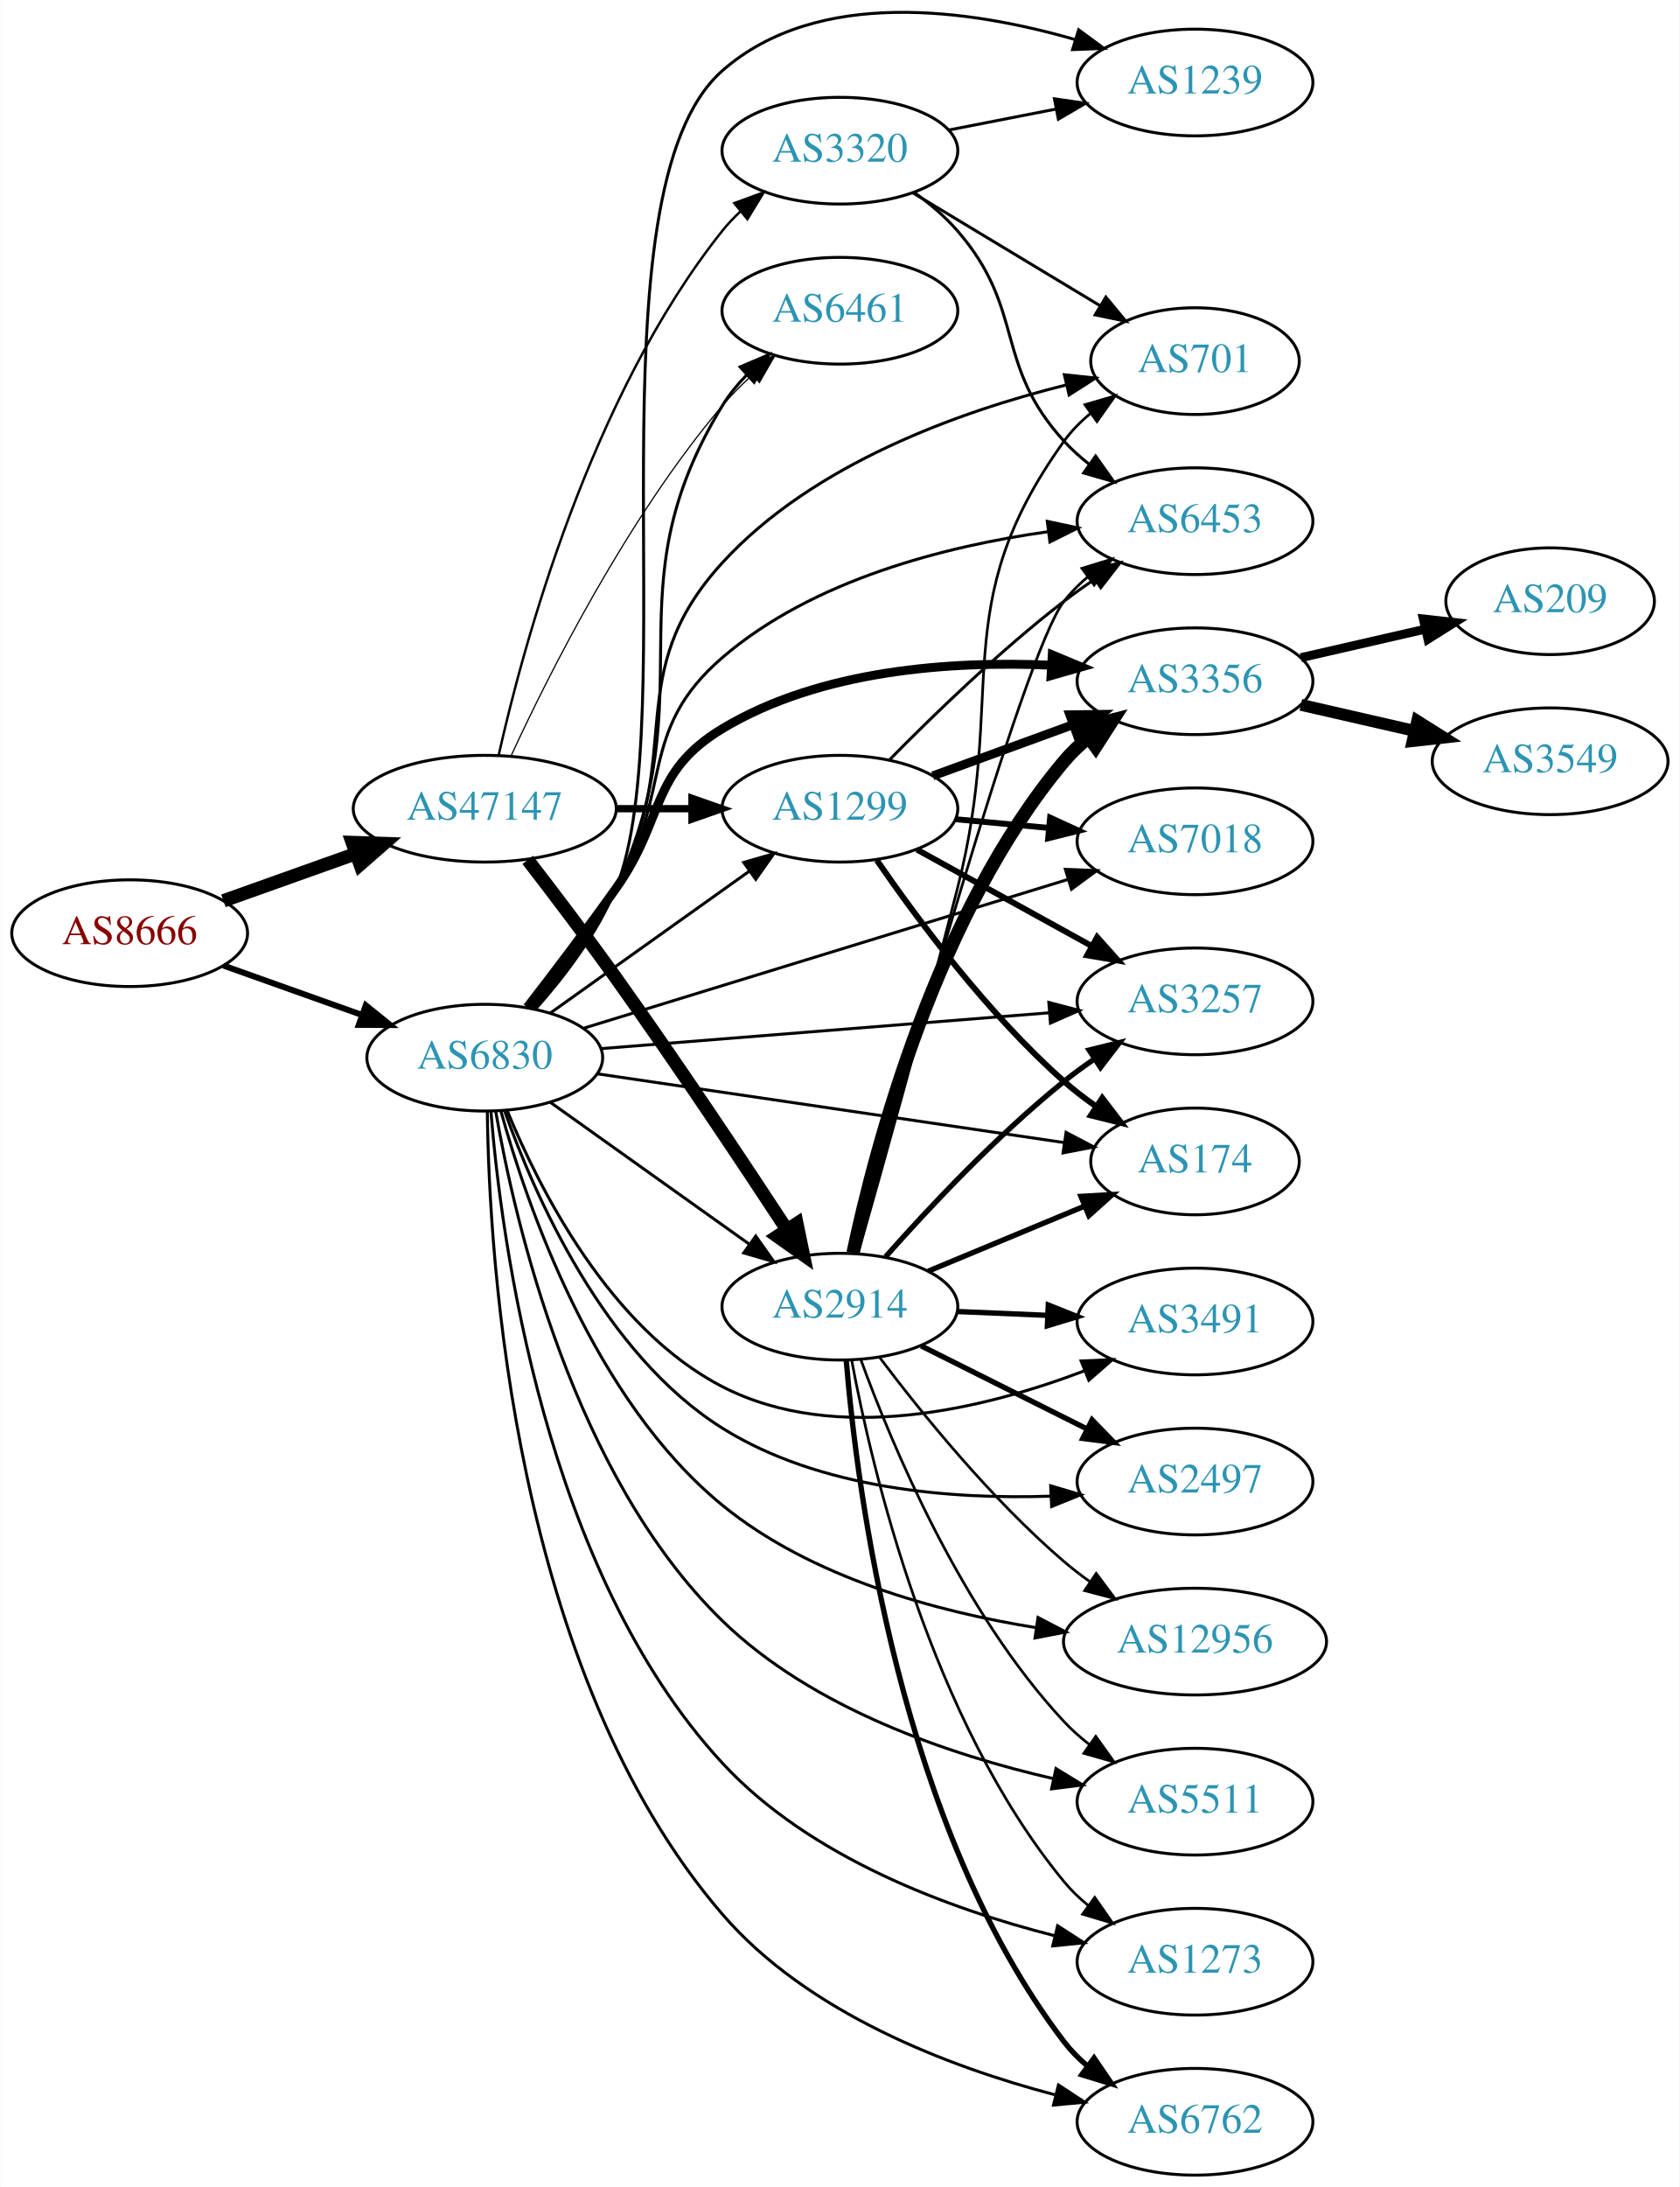
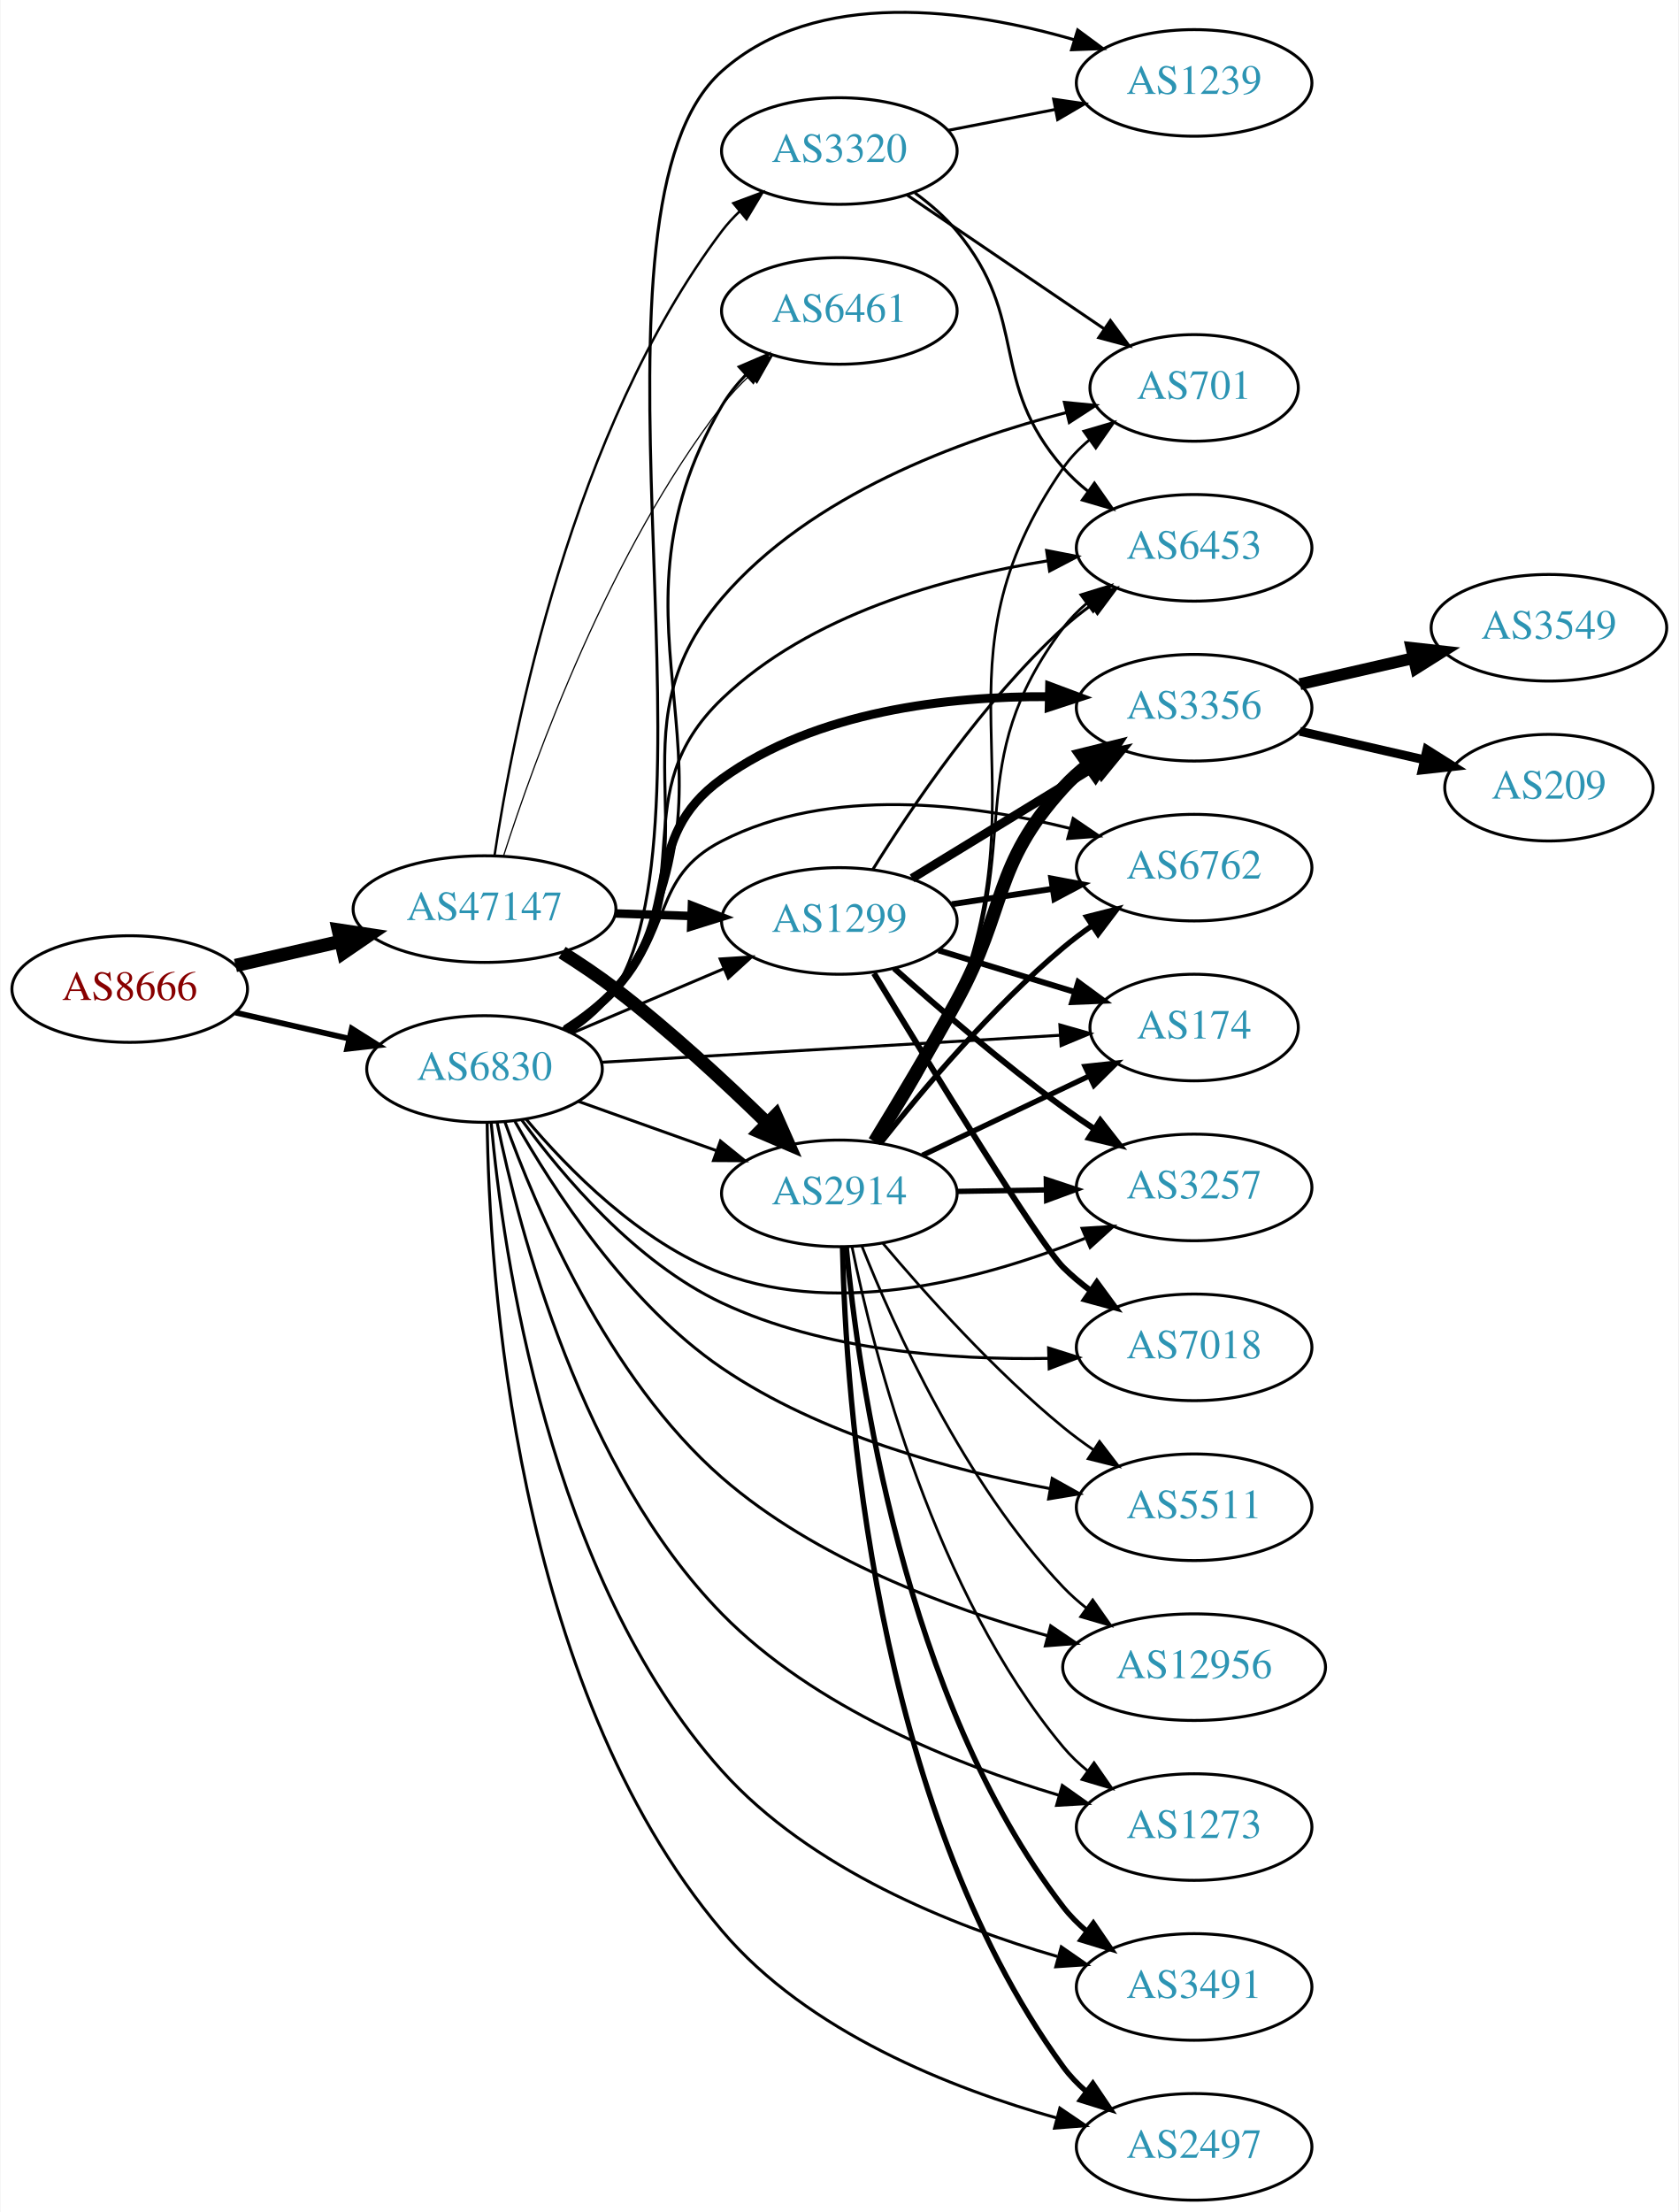
- <svg xmlns="http://www.w3.org/2000/svg" xmlns:xlink="http://www.w3.org/1999/xlink" width="567pt" height="738pt" viewBox="0.00 0.00 566.66 737.84">
-   <g id="graph0" class="graph" transform="scale(1 1) rotate(0) translate(4 733.836)">
-     <polygon fill="white" stroke="none" points="-4,4 -4,-733.836 562.663,-733.836 562.663,4 -4,4" />
+ <svg xmlns="http://www.w3.org/2000/svg" xmlns:xlink="http://www.w3.org/1999/xlink" width="567pt" height="747pt" viewBox="0.00 0.00 566.66 747.00">
+   <g id="graph0" class="graph" transform="scale(1 1) rotate(0) translate(4 743.004)">
+     <polygon fill="white" stroke="none" points="-4,4 -4,-743.004 562.663,-743.004 562.663,4 -4,4" />
    <g id="node1" class="node">
      <g id="a_node1">
        <a xlink:href="/asn/8666" xlink:title="AS8666 ~ FiberLink GmbH [AT]">
-           <ellipse fill="#ffffff" stroke="black" cx="39.647" cy="-419" rx="39.794" ry="18" />
-           <text text-anchor="middle" x="39.647" y="-415.3" font-family="Times,serif" font-size="14.00" fill="#880000">AS8666</text>
+           <ellipse fill="#ffffff" stroke="black" cx="39.647" cy="-409" rx="39.794" ry="18" />
+           <text text-anchor="middle" x="39.647" y="-405.3" font-family="Times,serif" font-size="14.00" fill="#880000">AS8666</text>
        </a>
      </g>
    </g>
    <g id="node2" class="node">
      <g id="a_node2">
        <a xlink:href="/asn/47147" xlink:title="AS47147 ~ ANEXIA Internetdienstleistungs GmbH [AT]">
-           <ellipse fill="#ffffff" stroke="black" cx="159.489" cy="-461" rx="44.393" ry="18" />
-           <text text-anchor="middle" x="159.489" y="-457.3" font-family="Times,serif" font-size="14.00" fill="#2c94b3">AS47147</text>
+           <ellipse fill="#ffffff" stroke="black" cx="159.489" cy="-436" rx="44.393" ry="18" />
+           <text text-anchor="middle" x="159.489" y="-432.3" font-family="Times,serif" font-size="14.00" fill="#2c94b3">AS47147</text>
        </a>
      </g>
    </g>
    <g id="edge1" class="edge">
-       <path fill="none" stroke="black" stroke-width="4.5" d="M71.301,-429.925C84.95,-434.79 101.253,-440.601 116.047,-445.873" />
-       <polygon fill="black" stroke="black" stroke-width="4.5" points="114.768,-449.597 125.509,-449.246 117.411,-442.179 114.768,-449.597" />
+       <path fill="none" stroke="black" stroke-width="4.5" d="M75.366,-416.955C86.504,-419.507 99.039,-422.379 110.932,-425.104" />
+       <polygon fill="black" stroke="black" stroke-width="4.5" points="110.1,-428.953 120.727,-427.348 111.859,-421.276 110.1,-428.953" />
    </g>
    <g id="node3" class="node">
      <g id="a_node3">
        <a xlink:href="/asn/6830" xlink:title="AS6830 ~ LGI-UPC [AT]">
-           <ellipse fill="#ffffff" stroke="black" cx="159.489" cy="-377" rx="39.794" ry="18" />
-           <text text-anchor="middle" x="159.489" y="-373.3" font-family="Times,serif" font-size="14.00" fill="#2c94b3">AS6830</text>
+           <ellipse fill="#ffffff" stroke="black" cx="159.489" cy="-382" rx="39.794" ry="18" />
+           <text text-anchor="middle" x="159.489" y="-378.3" font-family="Times,serif" font-size="14.00" fill="#2c94b3">AS6830</text>
        </a>
      </g>
    </g>
    <g id="edge2" class="edge">
-       <path fill="none" stroke="black" stroke-width="2.025" d="M71.301,-408.075C85.51,-403.01 102.593,-396.922 117.859,-391.481" />
-       <polygon fill="black" stroke="black" stroke-width="2.025" points="119.334,-394.671 127.579,-388.017 116.984,-388.077 119.334,-394.671" />
+       <path fill="none" stroke="black" stroke-width="1.929" d="M75.366,-401.045C87.366,-398.296 100.987,-395.175 113.679,-392.267" />
+       <polygon fill="black" stroke="black" stroke-width="1.929" points="114.645,-395.636 123.611,-389.991 113.082,-388.813 114.645,-395.636" />
    </g>
    <g id="node4" class="node">
      <g id="a_node4">
-         <a xlink:href="/asn/1299" xlink:title="AS1299 ~ Telia Carrier [EU]">
-           <ellipse fill="#ffffff" stroke="black" cx="279.332" cy="-461" rx="39.794" ry="18" />
-           <text text-anchor="middle" x="279.332" y="-457.3" font-family="Times,serif" font-size="14.00" fill="#2c94b3">AS1299</text>
+         <a xlink:href="/asn/2914" xlink:title="AS2914 ~ NTT America, Inc. [US]">
+           <ellipse fill="#ffffff" stroke="black" cx="279.332" cy="-340" rx="39.794" ry="18" />
+           <text text-anchor="middle" x="279.332" y="-336.3" font-family="Times,serif" font-size="14.00" fill="#2c94b3">AS2914</text>
        </a>
      </g>
    </g>
    <g id="edge3" class="edge">
-       <path fill="none" stroke="black" stroke-width="2.455" d="M203.7,-461C212.013,-461 220.775,-461 229.258,-461" />
-       <polygon fill="black" stroke="black" stroke-width="2.455" points="229.416,-464.5 239.416,-461 229.416,-457.5 229.416,-464.5" />
+       <path fill="none" stroke="black" stroke-width="4.5" d="M185.695,-421.352C191.736,-417.542 198.063,-413.295 203.685,-409 221.789,-395.169 240.616,-377.742 254.834,-363.861" />
+       <polygon fill="black" stroke="black" stroke-width="4.5" points="257.877,-366.39 262.224,-356.561 252.343,-360.787 257.877,-366.39" />
    </g>
    <g id="node5" class="node">
      <g id="a_node5">
-         <a xlink:href="/asn/2914" xlink:title="AS2914 ~ NTT America, Inc. [US]">
-           <ellipse fill="#ffffff" stroke="black" cx="279.332" cy="-293" rx="39.794" ry="18" />
-           <text text-anchor="middle" x="279.332" y="-289.3" font-family="Times,serif" font-size="14.00" fill="#2c94b3">AS2914</text>
+         <a xlink:href="/asn/1299" xlink:title="AS1299 ~ Telia Carrier [EU]">
+           <ellipse fill="#ffffff" stroke="black" cx="279.332" cy="-432" rx="39.794" ry="18" />
+           <text text-anchor="middle" x="279.332" y="-428.3" font-family="Times,serif" font-size="14.00" fill="#2c94b3">AS1299</text>
        </a>
      </g>
    </g>
    <g id="edge4" class="edge">
-       <path fill="none" stroke="black" stroke-width="4.5" d="M173.981,-443.727C182.633,-432.521 194.014,-417.539 203.685,-404 224.181,-375.306 246.625,-341.599 261.495,-318.922" />
-       <polygon fill="black" stroke="black" stroke-width="4.5" points="264.817,-321.036 266.994,-310.511 258.226,-316.726 264.817,-321.036" />
+       <path fill="none" stroke="black" stroke-width="2.864" d="M203.7,-434.533C212.013,-434.251 220.775,-433.954 229.258,-433.666" />
+       <polygon fill="black" stroke="black" stroke-width="2.864" points="229.541,-437.158 239.416,-433.321 229.303,-430.162 229.541,-437.158" />
    </g>
    <g id="node6" class="node">
      <g id="a_node6">
-         <a xlink:href="/asn/3320" xlink:title="AS3320 ~ DTAG [DE]">
-           <ellipse fill="#ffffff" stroke="black" cx="279.332" cy="-683" rx="39.794" ry="18" />
-           <text text-anchor="middle" x="279.332" y="-679.3" font-family="Times,serif" font-size="14.00" fill="#2c94b3">AS3320</text>
+         <a xlink:href="/asn/6461" xlink:title="AS6461 ~ Zayo Bandwidth [US]">
+           <ellipse fill="#ffffff" stroke="black" cx="279.332" cy="-638" rx="39.794" ry="18" />
+           <text text-anchor="middle" x="279.332" y="-634.3" font-family="Times,serif" font-size="14.00" fill="#2c94b3">AS6461</text>
        </a>
      </g>
    </g>
    <g id="edge5" class="edge">
-       <path fill="none" stroke="black" stroke-width="0.818" d="M164.204,-479.169C172.442,-515.883 195.136,-600.158 239.685,-656 241.504,-658.279 243.564,-660.447 245.765,-662.49" />
-       <polygon fill="black" stroke="black" stroke-width="0.818" points="243.681,-665.308 253.635,-668.938 248.117,-659.893 243.681,-665.308" />
+       <path fill="none" stroke="black" stroke-width="0.409" d="M165.944,-454.051C176.431,-486.742 201.775,-556.908 239.685,-606 242.455,-609.587 245.696,-613.038 249.101,-616.26" />
+       <polygon fill="black" stroke="black" stroke-width="0.409" points="246.871,-618.959 256.701,-622.911 251.481,-613.692 246.871,-618.959" />
    </g>
    <g id="node7" class="node">
      <g id="a_node7">
-         <a xlink:href="/asn/6461" xlink:title="AS6461 ~ Zayo Bandwidth [US]">
-           <ellipse fill="#ffffff" stroke="black" cx="279.332" cy="-629" rx="39.794" ry="18" />
-           <text text-anchor="middle" x="279.332" y="-625.3" font-family="Times,serif" font-size="14.00" fill="#2c94b3">AS6461</text>
+         <a xlink:href="/asn/3320" xlink:title="AS3320 ~ DTAG [DE]">
+           <ellipse fill="#ffffff" stroke="black" cx="279.332" cy="-692" rx="39.794" ry="18" />
+           <text text-anchor="middle" x="279.332" y="-688.3" font-family="Times,serif" font-size="14.00" fill="#2c94b3">AS3320</text>
        </a>
      </g>
    </g>
    <g id="edge6" class="edge">
-       <path fill="none" stroke="black" stroke-width="0.409" d="M168.454,-479.014C181.065,-506.334 207.526,-559.071 239.685,-597 242.681,-600.534 246.101,-603.981 249.638,-607.224" />
-       <polygon fill="black" stroke="black" stroke-width="0.409" points="247.591,-610.08 257.452,-613.954 252.159,-604.776 247.591,-610.08" />
-     </g>
-     <g id="edge42" class="edge">
-       <path fill="none" stroke="black" d="M181.557,-392.018C200.293,-405.373 227.884,-425.04 248.816,-439.961" />
-       <polygon fill="black" stroke="black" points="246.874,-442.875 257.049,-445.829 250.937,-437.175 246.874,-442.875" />
-     </g>
-     <g id="edge36" class="edge">
-       <path fill="none" stroke="black" d="M181.557,-361.982C200.293,-348.627 227.884,-328.96 248.816,-314.039" />
-       <polygon fill="black" stroke="black" points="250.937,-316.825 257.049,-308.171 246.874,-311.125 250.937,-316.825" />
-     </g>
-     <g id="edge35" class="edge">
-       <path fill="none" stroke="black" d="M176.235,-393.693C185.539,-404.433 196.809,-419.122 203.685,-434 234.81,-501.346 201.015,-533.685 239.685,-597 241.933,-600.68 244.756,-604.133 247.848,-607.31" />
-       <polygon fill="black" stroke="black" points="245.658,-610.049 255.408,-614.196 250.372,-604.875 245.658,-610.049" />
+       <path fill="none" stroke="black" stroke-width="0.818" d="M162.873,-454.133C169.061,-495.349 188.844,-597.7 239.685,-665 241.443,-667.327 243.459,-669.528 245.629,-671.595" />
+       <polygon fill="black" stroke="black" stroke-width="0.818" points="243.514,-674.388 253.442,-678.087 247.988,-669.004 243.514,-674.388" />
+     </g>
+     <g id="edge44" class="edge">
+       <path fill="none" stroke="black" d="M191.143,-371.075C205.352,-366.01 222.436,-359.922 237.701,-354.481" />
+       <polygon fill="black" stroke="black" points="239.177,-357.671 247.422,-351.017 236.827,-351.077 239.177,-357.671" />
+     </g>
+     <g id="edge34" class="edge">
+       <path fill="none" stroke="black" d="M189.015,-394.104C204.39,-400.627 223.566,-408.763 240.204,-415.823" />
+       <polygon fill="black" stroke="black" points="239.087,-419.151 249.659,-419.835 241.821,-412.707 239.087,-419.151" />
+     </g>
+     <g id="edge38" class="edge">
+       <path fill="none" stroke="black" d="M188.479,-394.73C194.287,-398.557 199.81,-403.293 203.685,-409 253.68,-482.637 194.692,-529.204 239.685,-606 241.865,-609.72 244.647,-613.198 247.716,-616.389" />
+       <polygon fill="black" stroke="black" points="245.513,-619.117 255.252,-623.289 250.24,-613.955 245.513,-619.117" />
    </g>
    <g id="node8" class="node">
      <g id="a_node8">
+         <a xlink:href="/asn/3491" xlink:title="AS3491 ~ PCCW Global, Inc. [US]">
+           <ellipse fill="#ffffff" stroke="black" cx="399.174" cy="-72" rx="39.794" ry="18" />
+           <text text-anchor="middle" x="399.174" y="-68.3" font-family="Times,serif" font-size="14.00" fill="#2c94b3">AS3491</text>
+         </a>
+       </g>
+     </g>
+     <g id="edge32" class="edge">
+       <path fill="none" stroke="black" d="M161.737,-363.845C165.623,-320.633 181.047,-210.414 239.685,-145 269.5,-111.74 317.546,-92.577 352.932,-82.305" />
+       <polygon fill="black" stroke="black" points="354.305,-85.557 363.011,-79.518 352.44,-78.81 354.305,-85.557" />
+     </g>
+     <g id="node9" class="node">
+       <g id="a_node9">
+         <a xlink:href="/asn/3257" xlink:title="AS3257 ~ GTT [DE]">
+           <ellipse fill="#ffffff" stroke="black" cx="399.174" cy="-342" rx="39.794" ry="18" />
+           <text text-anchor="middle" x="399.174" y="-338.3" font-family="Times,serif" font-size="14.00" fill="#2c94b3">AS3257</text>
+         </a>
+       </g>
+     </g>
+     <g id="edge36" class="edge">
+       <path fill="none" stroke="black" d="M173.491,-365.114C187.654,-348.24 212.02,-323.361 239.685,-313 280.161,-297.841 329.515,-311.546 362.284,-324.794" />
+       <polygon fill="black" stroke="black" points="361.319,-328.187 371.893,-328.859 364.046,-321.74 361.319,-328.187" />
+     </g>
+     <g id="node10" class="node">
+       <g id="a_node10">
+         <a xlink:href="/asn/2497" xlink:title="AS2497 ~ Internet Initiative Japan Inc. [JP]">
+           <ellipse fill="#ffffff" stroke="black" cx="399.174" cy="-18" rx="39.794" ry="18" />
+           <text text-anchor="middle" x="399.174" y="-14.3" font-family="Times,serif" font-size="14.00" fill="#2c94b3">AS2497</text>
+         </a>
+       </g>
+     </g>
+     <g id="edge42" class="edge">
+       <path fill="none" stroke="black" d="M160.377,-363.912C161.018,-314.277 169.323,-174.124 239.685,-91 268.667,-56.761 317.149,-37.707 352.875,-27.727" />
+       <polygon fill="black" stroke="black" points="353.819,-31.098 362.586,-25.148 352.023,-24.332 353.819,-31.098" />
+     </g>
+     <g id="node11" class="node">
+       <g id="a_node11">
        <a xlink:href="/asn/3356" xlink:title="AS3356 ~ Level 3 Parent, LLC [US]">
          <ellipse fill="#ffffff" stroke="black" cx="399.174" cy="-504" rx="39.794" ry="18" />
          <text text-anchor="middle" x="399.174" y="-500.3" font-family="Times,serif" font-size="14.00" fill="#2c94b3">AS3356</text>
        </a>
      </g>
    </g>
-     <g id="edge33" class="edge">
-       <path fill="none" stroke="black" stroke-width="3" d="M173.806,-394.01C182.489,-405.236 193.97,-420.341 203.685,-434 220.404,-457.505 214.97,-473.128 239.685,-488 272.827,-507.943 317.063,-510.871 350.377,-509.422" />
-       <polygon fill="black" stroke="black" stroke-width="3" points="351.003,-512.892 360.782,-508.814 350.595,-505.904 351.003,-512.892" />
-     </g>
-     <g id="node9" class="node">
-       <g id="a_node9">
-         <a xlink:href="/asn/7018" xlink:title="AS7018 ~ AT&amp;T Services, Inc. [US]">
-           <ellipse fill="#ffffff" stroke="black" cx="399.174" cy="-450" rx="39.794" ry="18" />
-           <text text-anchor="middle" x="399.174" y="-446.3" font-family="Times,serif" font-size="14.00" fill="#2c94b3">AS7018</text>
-         </a>
-       </g>
-     </g>
-     <g id="edge30" class="edge">
-       <path fill="none" stroke="black" d="M193.04,-386.997C235.445,-400.021 309.651,-422.812 356.232,-437.118" />
-       <polygon fill="black" stroke="black" points="355.43,-440.533 366.017,-440.123 357.485,-433.842 355.43,-440.533" />
-     </g>
-     <g id="node10" class="node">
-       <g id="a_node10">
-         <a xlink:href="/asn/3257" xlink:title="AS3257 ~ GTT [DE]">
-           <ellipse fill="#ffffff" stroke="black" cx="399.174" cy="-396" rx="39.794" ry="18" />
-           <text text-anchor="middle" x="399.174" y="-392.3" font-family="Times,serif" font-size="14.00" fill="#2c94b3">AS3257</text>
-         </a>
-       </g>
-     </g>
-     <g id="edge29" class="edge">
-       <path fill="none" stroke="black" d="M198.677,-380.053C239.827,-383.342 305.402,-388.584 350.05,-392.153" />
-       <polygon fill="black" stroke="black" points="349.834,-395.647 360.081,-392.955 350.391,-388.669 349.834,-395.647" />
-     </g>
-     <g id="node11" class="node">
-       <g id="a_node11">
-         <a xlink:href="/asn/174" xlink:title="AS174 ~ Cogent Communications [US]">
-           <ellipse fill="#ffffff" stroke="black" cx="399.174" cy="-342" rx="35.194" ry="18" />
-           <text text-anchor="middle" x="399.174" y="-338.3" font-family="Times,serif" font-size="14.00" fill="#2c94b3">AS174</text>
-         </a>
-       </g>
-     </g>
-     <g id="edge38" class="edge">
-       <path fill="none" stroke="black" d="M197.367,-371.57C239.948,-365.299 309.902,-354.998 354.988,-348.359" />
-       <polygon fill="black" stroke="black" points="355.664,-351.798 365.047,-346.878 354.644,-344.872 355.664,-351.798" />
+     <g id="edge37" class="edge">
+       <path fill="none" stroke="black" stroke-width="3" d="M186.897,-395.334C192.902,-399.184 198.911,-403.779 203.685,-409 227.56,-435.11 211.012,-459.273 239.685,-480 271.468,-502.975 316.285,-507.928 350.156,-507.739" />
+       <polygon fill="black" stroke="black" stroke-width="3" points="350.364,-511.235 360.29,-507.529 350.219,-504.237 350.364,-511.235" />
    </g>
    <g id="node12" class="node">
      <g id="a_node12">
+         <a xlink:href="/asn/6762" xlink:title="AS6762 ~ TELECOM ITALIA SPARKLE S.p.A. [IT]">
+           <ellipse fill="#ffffff" stroke="black" cx="399.174" cy="-450" rx="39.794" ry="18" />
+           <text text-anchor="middle" x="399.174" y="-446.3" font-family="Times,serif" font-size="14.00" fill="#2c94b3">AS6762</text>
+         </a>
+       </g>
+     </g>
+     <g id="edge35" class="edge">
+       <path fill="none" stroke="black" d="M185.893,-395.593C192.058,-399.491 198.392,-404.042 203.685,-409 223.67,-427.719 215.313,-446.516 239.685,-459 276.141,-477.674 323.687,-471.632 357.158,-463.277" />
+       <polygon fill="black" stroke="black" points="358.305,-466.594 367.066,-460.635 356.501,-459.83 358.305,-466.594" />
+     </g>
+     <g id="node13" class="node">
+       <g id="a_node13">
+         <a xlink:href="/asn/174" xlink:title="AS174 ~ Cogent Communications [US]">
+           <ellipse fill="#ffffff" stroke="black" cx="399.174" cy="-396" rx="35.194" ry="18" />
+           <text text-anchor="middle" x="399.174" y="-392.3" font-family="Times,serif" font-size="14.00" fill="#2c94b3">AS174</text>
+         </a>
+       </g>
+     </g>
+     <g id="edge31" class="edge">
+       <path fill="none" stroke="black" d="M198.941,-384.265C241.271,-386.758 309.214,-390.76 353.777,-393.385" />
+       <polygon fill="black" stroke="black" points="353.83,-396.894 364.019,-393.988 354.242,-389.906 353.83,-396.894" />
+     </g>
+     <g id="node14" class="node">
+       <g id="a_node14">
+         <a xlink:href="/asn/5511" xlink:title="AS5511 ~ Orange S.A. [FR]">
+           <ellipse fill="#ffffff" stroke="black" cx="399.174" cy="-234" rx="39.794" ry="18" />
+           <text text-anchor="middle" x="399.174" y="-230.3" font-family="Times,serif" font-size="14.00" fill="#2c94b3">AS5511</text>
+         </a>
+       </g>
+     </g>
+     <g id="edge30" class="edge">
+       <path fill="none" stroke="black" d="M169.791,-364.26C182.558,-341.624 207.621,-302.798 239.685,-281 272.917,-258.408 317.208,-246.469 350.52,-240.289" />
+       <polygon fill="black" stroke="black" points="351.232,-243.717 360.481,-238.55 350.028,-236.822 351.232,-243.717" />
+     </g>
+     <g id="node15" class="node">
+       <g id="a_node15">
+         <a xlink:href="/asn/701" xlink:title="AS701 ~ UUNET [US]">
+           <ellipse fill="#ffffff" stroke="black" cx="399.174" cy="-612" rx="35.194" ry="18" />
+           <text text-anchor="middle" x="399.174" y="-608.3" font-family="Times,serif" font-size="14.00" fill="#2c94b3">AS701</text>
+         </a>
+       </g>
+     </g>
+     <g id="edge29" class="edge">
+       <path fill="none" stroke="black" d="M187.682,-394.686C193.663,-398.556 199.464,-403.322 203.685,-409 239.961,-457.804 200.143,-494.803 239.685,-541 269.613,-575.965 320.201,-594.476 356.17,-603.724" />
+       <polygon fill="black" stroke="black" points="355.354,-607.127 365.898,-606.092 357.01,-600.326 355.354,-607.127" />
+     </g>
+     <g id="node16" class="node">
+       <g id="a_node16">
+         <a xlink:href="/asn/12956" xlink:title="AS12956 ~ TELXIUS [ES]">
+           <ellipse fill="#ffffff" stroke="black" cx="399.174" cy="-180" rx="44.393" ry="18" />
+           <text text-anchor="middle" x="399.174" y="-176.3" font-family="Times,serif" font-size="14.00" fill="#2c94b3">AS12956</text>
+         </a>
+       </g>
+     </g>
+     <g id="edge33" class="edge">
+       <path fill="none" stroke="black" d="M166.326,-364.26C176.695,-335.309 200.949,-277.755 239.685,-244 271.144,-216.586 315.863,-199.979 349.782,-190.577" />
+       <polygon fill="black" stroke="black" points="350.721,-193.949 359.488,-188 348.924,-187.183 350.721,-193.949" />
+     </g>
+     <g id="node17" class="node">
+       <g id="a_node17">
        <a xlink:href="/asn/6453" xlink:title="AS6453 ~ TATA COMMUNICATIONS (AMERICA) INC [US]">
          <ellipse fill="#ffffff" stroke="black" cx="399.174" cy="-558" rx="39.794" ry="18" />
          <text text-anchor="middle" x="399.174" y="-554.3" font-family="Times,serif" font-size="14.00" fill="#2c94b3">AS6453</text>
        </a>
      </g>
    </g>
-     <g id="edge31" class="edge">
-       <path fill="none" stroke="black" d="M174.737,-393.777C183.691,-404.785 195.125,-419.733 203.685,-434 223.33,-466.739 210.741,-487.1 239.685,-512 270.293,-538.331 315.229,-549.612 349.444,-554.434" />
-       <polygon fill="black" stroke="black" points="349.329,-557.947 359.69,-555.732 350.209,-551.002 349.329,-557.947" />
-     </g>
-     <g id="node13" class="node">
-       <g id="a_node13">
-         <a xlink:href="/asn/6762" xlink:title="AS6762 ~ TELECOM ITALIA SPARKLE S.p.A. [IT]">
-           <ellipse fill="#ffffff" stroke="black" cx="399.174" cy="-18" rx="39.794" ry="18" />
-           <text text-anchor="middle" x="399.174" y="-14.3" font-family="Times,serif" font-size="14.00" fill="#2c94b3">AS6762</text>
-         </a>
-       </g>
-     </g>
-     <g id="edge40" class="edge">
-       <path fill="none" stroke="black" d="M160.348,-358.976C160.917,-309.527 169.054,-169.978 239.685,-88 268.456,-54.607 316.218,-36.508 351.803,-27.134" />
-       <polygon fill="black" stroke="black" points="353.097,-30.419 361.955,-24.607 351.406,-23.627 353.097,-30.419" />
-     </g>
-     <g id="node14" class="node">
-       <g id="a_node14">
-         <a xlink:href="/asn/3491" xlink:title="AS3491 ~ PCCW Global, Inc. [US]">
-           <ellipse fill="#ffffff" stroke="black" cx="399.174" cy="-288" rx="39.794" ry="18" />
-           <text text-anchor="middle" x="399.174" y="-284.3" font-family="Times,serif" font-size="14.00" fill="#2c94b3">AS3491</text>
-         </a>
-       </g>
-     </g>
-     <g id="edge39" class="edge">
-       <path fill="none" stroke="black" d="M167.09,-359.052C177.775,-332.982 201.591,-285.617 239.685,-266 278.123,-246.206 328.403,-258.611 361.919,-271.38" />
-       <polygon fill="black" stroke="black" points="360.742,-274.679 371.327,-275.142 363.341,-268.179 360.742,-274.679" />
-     </g>
-     <g id="node15" class="node">
-       <g id="a_node15">
-         <a xlink:href="/asn/2497" xlink:title="AS2497 ~ Internet Initiative Japan Inc. [JP]">
-           <ellipse fill="#ffffff" stroke="black" cx="399.174" cy="-234" rx="39.794" ry="18" />
-           <text text-anchor="middle" x="399.174" y="-230.3" font-family="Times,serif" font-size="14.00" fill="#2c94b3">AS2497</text>
-         </a>
-       </g>
-     </g>
-     <g id="edge32" class="edge">
-       <path fill="none" stroke="black" d="M166.252,-358.853C176.238,-330.69 199.624,-277.092 239.685,-252 272.651,-231.351 317.158,-227.943 350.614,-229.073" />
-       <polygon fill="black" stroke="black" points="350.461,-232.569 360.618,-229.555 350.798,-225.578 350.461,-232.569" />
-     </g>
-     <g id="node16" class="node">
-       <g id="a_node16">
-         <a xlink:href="/asn/701" xlink:title="AS701 ~ UUNET [US]">
-           <ellipse fill="#ffffff" stroke="black" cx="399.174" cy="-612" rx="35.194" ry="18" />
-           <text text-anchor="middle" x="399.174" y="-608.3" font-family="Times,serif" font-size="14.00" fill="#2c94b3">AS701</text>
-         </a>
-       </g>
-     </g>
-     <g id="edge37" class="edge">
-       <path fill="none" stroke="black" d="M175.723,-393.945C184.835,-404.78 196.082,-419.481 203.685,-434 227.548,-479.571 204.966,-506.044 239.685,-544 270.218,-577.379 319.914,-595.044 355.52,-603.917" />
-       <polygon fill="black" stroke="black" points="355.084,-607.41 365.62,-606.294 356.688,-600.596 355.084,-607.41" />
-     </g>
-     <g id="node17" class="node">
-       <g id="a_node17">
-         <a xlink:href="/asn/12956" xlink:title="AS12956 ~ TELXIUS [ES]">
-           <ellipse fill="#ffffff" stroke="black" cx="399.174" cy="-180" rx="44.393" ry="18" />
-           <text text-anchor="middle" x="399.174" y="-176.3" font-family="Times,serif" font-size="14.00" fill="#2c94b3">AS12956</text>
-         </a>
-       </g>
-     </g>
-     <g id="edge41" class="edge">
-       <path fill="none" stroke="black" d="M164.882,-359.162C173.604,-327.528 196.133,-261.589 239.685,-226 269.643,-201.52 312.092,-190.066 345.52,-184.708" />
-       <polygon fill="black" stroke="black" points="346.194,-188.147 355.581,-183.233 345.179,-181.221 346.194,-188.147" />
+     <g id="edge43" class="edge">
+       <path fill="none" stroke="black" d="M187.342,-394.95C193.334,-398.812 199.225,-403.508 203.685,-409 232.938,-445.019 206.213,-474.864 239.685,-507 269.385,-535.514 315.1,-548.087 349.815,-553.63" />
+       <polygon fill="black" stroke="black" points="349.348,-557.098 359.747,-555.074 350.355,-550.171 349.348,-557.098" />
    </g>
    <g id="node18" class="node">
      <g id="a_node18">
-         <a xlink:href="/asn/5511" xlink:title="AS5511 ~ Orange S.A. [FR]">
+         <a xlink:href="/asn/1273" xlink:title="AS1273 ~ Vodafone Group PLC [EU]">
          <ellipse fill="#ffffff" stroke="black" cx="399.174" cy="-126" rx="39.794" ry="18" />
-           <text text-anchor="middle" x="399.174" y="-122.3" font-family="Times,serif" font-size="14.00" fill="#2c94b3">AS5511</text>
-         </a>
-       </g>
-     </g>
-     <g id="edge28" class="edge">
-       <path fill="none" stroke="black" d="M163.178,-358.915C169.627,-321.706 189.352,-235.967 239.685,-187 270.171,-157.342 316.626,-141.739 351.372,-133.768" />
-       <polygon fill="black" stroke="black" points="352.258,-137.158 361.293,-131.625 350.779,-130.316 352.258,-137.158" />
+           <text text-anchor="middle" x="399.174" y="-122.3" font-family="Times,serif" font-size="14.00" fill="#2c94b3">AS1273</text>
+         </a>
+       </g>
+     </g>
+     <g id="edge39" class="edge">
+       <path fill="none" stroke="black" d="M163.75,-363.887C171.111,-327.84 192.213,-246.43 239.685,-198 270.782,-166.276 318.419,-147.246 353.351,-136.791" />
+       <polygon fill="black" stroke="black" points="354.647,-140.06 363.296,-133.941 352.719,-133.331 354.647,-140.06" />
    </g>
    <g id="node19" class="node">
      <g id="a_node19">
-         <a xlink:href="/asn/1273" xlink:title="AS1273 ~ Vodafone Group PLC [EU]">
-           <ellipse fill="#ffffff" stroke="black" cx="399.174" cy="-72" rx="39.794" ry="18" />
-           <text text-anchor="middle" x="399.174" y="-68.3" font-family="Times,serif" font-size="14.00" fill="#2c94b3">AS1273</text>
-         </a>
-       </g>
-     </g>
-     <g id="edge43" class="edge">
-       <path fill="none" stroke="black" d="M161.552,-358.968C165.043,-315.535 179.685,-203.92 239.685,-139 269.212,-107.052 316.431,-89.771 351.66,-80.808" />
-       <polygon fill="black" stroke="black" points="352.809,-84.132 361.713,-78.391 351.172,-77.326 352.809,-84.132" />
+         <a xlink:href="/asn/7018" xlink:title="AS7018 ~ AT&amp;T Services, Inc. [US]">
+           <ellipse fill="#ffffff" stroke="black" cx="399.174" cy="-288" rx="39.794" ry="18" />
+           <text text-anchor="middle" x="399.174" y="-284.3" font-family="Times,serif" font-size="14.00" fill="#2c94b3">AS7018</text>
+         </a>
+       </g>
+     </g>
+     <g id="edge40" class="edge">
+       <path fill="none" stroke="black" d="M172.153,-364.657C185.87,-345.857 210.508,-316.71 239.685,-303 274.107,-286.826 317.317,-283.706 349.921,-284.279" />
+       <polygon fill="black" stroke="black" points="350.01,-287.783 360.11,-284.583 350.219,-280.786 350.01,-287.783" />
+     </g>
+     <g id="node22" class="node">
+       <g id="a_node22">
+         <a xlink:href="/asn/1239" xlink:title="AS1239 ~ Sprint [US]">
+           <ellipse fill="#ffffff" stroke="black" cx="399.174" cy="-715" rx="39.794" ry="18" />
+           <text text-anchor="middle" x="399.174" y="-711.3" font-family="Times,serif" font-size="14.00" fill="#2c94b3">AS1239</text>
+         </a>
+       </g>
+     </g>
+     <g id="edge41" class="edge">
+       <path fill="none" stroke="black" d="M188.751,-394.552C194.548,-398.386 199.998,-403.17 203.685,-409 240.752,-467.615 187.895,-672.876 239.685,-719 271.625,-747.445 323.184,-739.884 358.777,-729.548" />
+       <polygon fill="black" stroke="black" points="359.842,-732.883 368.363,-726.587 357.776,-726.194 359.842,-732.883" />
+     </g>
+     <g id="edge7" class="edge">
+       <path fill="none" stroke="black" stroke-width="1.8" d="M281.658,-322.03C285.651,-279.167 300.858,-169.273 354.978,-99 357.271,-96.022 359.994,-93.289 362.94,-90.801" />
+       <polygon fill="black" stroke="black" stroke-width="1.8" points="365.133,-93.532 371.118,-84.79 360.988,-87.892 365.133,-93.532" />
+     </g>
+     <g id="edge8" class="edge">
+       <path fill="none" stroke="black" stroke-width="1.8" d="M319.244,-340.66C328.798,-340.823 339.147,-340.998 349.11,-341.167" />
+       <polygon fill="black" stroke="black" stroke-width="1.8" points="349.244,-344.67 359.302,-341.34 349.363,-337.671 349.244,-344.67" />
+     </g>
+     <g id="edge9" class="edge">
+       <path fill="none" stroke="black" stroke-width="1.8" d="M280.4,-321.785C281.466,-272.373 290.396,-133.577 354.978,-45 357.192,-41.963 359.862,-39.19 362.775,-36.678" />
+       <polygon fill="black" stroke="black" stroke-width="1.8" points="364.97,-39.407 370.907,-30.631 360.794,-33.789 364.97,-39.407" />
+     </g>
+     <g id="edge10" class="edge">
+       <path fill="none" stroke="black" stroke-width="4.5" d="M291.18,-357.456C299.127,-370.43 310.04,-388.64 318.978,-405 336.131,-436.397 330.91,-450.529 354.978,-477 357.507,-479.781 360.386,-482.383 363.43,-484.788" />
+       <polygon fill="black" stroke="black" stroke-width="4.5" points="361.311,-488.112 371.746,-490.685 365.866,-481.688 361.311,-488.112" />
+     </g>
+     <g id="edge11" class="edge">
+       <path fill="none" stroke="black" stroke-width="1.8" d="M293.409,-357.188C307.429,-374.936 330.935,-402.811 354.978,-423 358.015,-425.55 361.314,-428.036 364.689,-430.4" />
+       <polygon fill="black" stroke="black" stroke-width="1.8" points="362.863,-433.389 373.132,-435.999 366.732,-427.555 362.863,-433.389" />
+     </g>
+     <g id="edge12" class="edge">
+       <path fill="none" stroke="black" stroke-width="1.8" d="M307.367,-352.848C323.994,-360.749 345.468,-370.954 363.36,-379.456" />
+       <polygon fill="black" stroke="black" stroke-width="1.8" points="362.343,-382.848 372.877,-383.979 365.347,-376.525 362.343,-382.848" />
+     </g>
+     <g id="edge13" class="edge">
+       <path fill="none" stroke="black" stroke-width="0.9" d="M294.096,-323.074C308.301,-306.206 331.62,-280.129 354.978,-261 358.211,-258.352 361.722,-255.762 365.298,-253.299" />
+       <polygon fill="black" stroke="black" stroke-width="0.9" points="367.22,-256.224 373.662,-247.813 363.38,-250.371 367.22,-256.224" />
+     </g>
+     <g id="edge14" class="edge">
+       <path fill="none" stroke="black" stroke-width="0.9" d="M292.701,-357.105C301.288,-369.757 312.338,-387.721 318.978,-405 348.245,-481.154 308.591,-517.886 354.978,-585 357.411,-588.519 360.466,-591.673 363.823,-594.473" />
+       <polygon fill="black" stroke="black" stroke-width="0.9" points="361.882,-597.388 372.048,-600.371 365.961,-591.699 361.882,-597.388" />
+     </g>
+     <g id="edge15" class="edge">
+       <path fill="none" stroke="black" stroke-width="0.9" d="M286.921,-322.277C297.759,-294.96 321.533,-242.062 354.978,-207 357.37,-204.492 360.042,-202.12 362.852,-199.899" />
+       <polygon fill="black" stroke="black" stroke-width="0.9" points="364.92,-202.724 371.019,-194.061 360.849,-197.029 364.92,-202.724" />
+     </g>
+     <g id="edge16" class="edge">
+       <path fill="none" stroke="black" stroke-width="0.9" d="M292.281,-357.276C300.665,-370.011 311.644,-388.003 318.978,-405 342.052,-458.475 319.953,-484.468 354.978,-531 357.238,-534.003 359.939,-536.753 362.871,-539.251" />
+       <polygon fill="black" stroke="black" stroke-width="0.9" points="360.907,-542.152 371.03,-545.278 365.065,-536.521 360.907,-542.152" />
+     </g>
+     <g id="edge17" class="edge">
+       <path fill="none" stroke="black" stroke-width="0.9" d="M283.639,-321.842C290.945,-286.014 311.387,-205.177 354.978,-153 357.388,-150.116 360.188,-147.445 363.183,-144.996" />
+       <polygon fill="black" stroke="black" stroke-width="0.9" points="365.372,-147.732 371.429,-139.039 361.273,-142.058 365.372,-147.732" />
+     </g>
+     <g id="edge21" class="edge">
+       <path fill="none" stroke="black" stroke-width="2" d="M297.85,-415.982C312.621,-402.783 334.558,-383.882 354.978,-369 358.355,-366.539 361.957,-364.066 365.586,-361.671" />
+       <polygon fill="black" stroke="black" stroke-width="2" points="367.486,-364.61 374.008,-356.261 363.703,-358.72 367.486,-364.61" />
+     </g>
+     <g id="edge19" class="edge">
+       <path fill="none" stroke="black" stroke-width="3" d="M303.896,-446.397C321.719,-457.287 346.392,-472.362 366.027,-484.358" />
+       <polygon fill="black" stroke="black" stroke-width="3" points="364.293,-487.401 374.651,-489.628 367.943,-481.427 364.293,-487.401" />
+     </g>
+     <g id="edge18" class="edge">
+       <path fill="none" stroke="black" stroke-width="2" d="M317.294,-437.646C328.044,-439.288 339.931,-441.104 351.208,-442.826" />
+       <polygon fill="black" stroke="black" stroke-width="2" points="350.929,-446.324 361.343,-444.374 351.986,-439.404 350.929,-446.324" />
+     </g>
+     <g id="edge20" class="edge">
+       <path fill="none" stroke="black" stroke-width="2" d="M312.845,-422.068C327.015,-417.739 343.754,-412.625 358.637,-408.078" />
+       <polygon fill="black" stroke="black" stroke-width="2" points="360.049,-411.307 368.59,-405.038 358.003,-404.612 360.049,-411.307" />
+     </g>
+     <g id="edge23" class="edge">
+       <path fill="none" stroke="black" d="M290.579,-449.271C303.649,-470.316 327.838,-506.134 354.978,-531 357.902,-533.679 361.127,-536.248 364.458,-538.663" />
+       <polygon fill="black" stroke="black" points="362.599,-541.631 372.845,-544.325 366.516,-535.829 362.599,-541.631" />
+     </g>
+     <g id="edge22" class="edge">
+       <path fill="none" stroke="black" stroke-width="2" d="M291.037,-414.286C309.668,-383.602 346.848,-323.055 354.978,-315 357.795,-312.209 360.951,-309.567 364.24,-307.108" />
+       <polygon fill="black" stroke="black" stroke-width="2" points="366.308,-309.933 372.574,-301.39 362.348,-304.161 366.308,-309.933" />
+     </g>
+     <g id="edge28" class="edge">
+       <path fill="none" stroke="black" d="M302.221,-677.14C320.974,-664.409 348.145,-645.964 368.79,-631.948" />
+       <polygon fill="black" stroke="black" points="370.887,-634.755 377.194,-626.243 366.955,-628.964 370.887,-634.755" />
+     </g>
+     <g id="edge26" class="edge">
+       <path fill="none" stroke="black" d="M304.896,-677.83C309.991,-674.115 315.009,-669.79 318.978,-665 343.854,-634.977 329.342,-614.377 354.978,-585 357.449,-582.168 360.291,-579.532 363.311,-577.106" />
+       <polygon fill="black" stroke="black" points="365.497,-579.845 371.593,-571.179 361.424,-574.152 365.497,-579.845" />
+     </g>
+     <g id="edge27" class="edge">
+       <path fill="none" stroke="black" d="M316.008,-698.963C327.44,-701.194 340.261,-703.697 352.315,-706.049" />
+       <polygon fill="black" stroke="black" points="351.727,-709.501 362.212,-707.981 353.068,-702.63 351.727,-709.501" />
    </g>
    <g id="node20" class="node">
      <g id="a_node20">
-         <a xlink:href="/asn/1239" xlink:title="AS1239 ~ Sprint [US]">
-           <ellipse fill="#ffffff" stroke="black" cx="399.174" cy="-706" rx="39.794" ry="18" />
-           <text text-anchor="middle" x="399.174" y="-702.3" font-family="Times,serif" font-size="14.00" fill="#2c94b3">AS1239</text>
-         </a>
-       </g>
-     </g>
-     <g id="edge34" class="edge">
-       <path fill="none" stroke="black" d="M176.699,-393.491C186.177,-404.155 197.468,-418.835 203.685,-434 227.149,-491.229 193.206,-669.19 239.685,-710 271.824,-738.22 323.341,-730.707 358.87,-720.444" />
-       <polygon fill="black" stroke="black" points="359.907,-723.787 368.437,-717.503 357.85,-717.095 359.907,-723.787" />
-     </g>
-     <g id="edge7" class="edge">
-       <path fill="none" stroke="black" stroke-width="3" d="M310.679,-472.074C325,-477.299 342.292,-483.609 357.71,-489.235" />
-       <polygon fill="black" stroke="black" stroke-width="3" points="356.926,-492.675 367.52,-492.815 359.326,-486.099 356.926,-492.675" />
-     </g>
-     <g id="edge8" class="edge">
-       <path fill="none" stroke="black" stroke-width="2" d="M318.266,-457.459C328.258,-456.526 339.176,-455.507 349.642,-454.53" />
-       <polygon fill="black" stroke="black" stroke-width="2" points="350.275,-457.986 359.906,-453.572 349.624,-451.017 350.275,-457.986" />
-     </g>
-     <g id="edge9" class="edge">
-       <path fill="none" stroke="black" stroke-width="2" d="M305.323,-447.215C322.509,-437.736 345.537,-425.034 364.36,-414.651" />
-       <polygon fill="black" stroke="black" stroke-width="2" points="366.153,-417.66 373.219,-409.765 362.772,-411.53 366.153,-417.66" />
-     </g>
-     <g id="edge10" class="edge">
-       <path fill="none" stroke="black" stroke-width="2" d="M291.793,-443.622C305.318,-423.969 329.243,-391.75 354.978,-369 358.349,-366.02 362.086,-363.158 365.911,-360.485" />
-       <polygon fill="black" stroke="black" stroke-width="2" points="367.88,-363.379 374.315,-354.963 364.036,-357.529 367.88,-363.379" />
-     </g>
-     <g id="edge11" class="edge">
-       <path fill="none" stroke="black" d="M296.113,-477.535C310.688,-492.371 333.296,-514.313 354.978,-531 358.29,-533.549 361.85,-536.076 365.455,-538.504" />
-       <polygon fill="black" stroke="black" points="363.556,-541.444 373.851,-543.949 367.366,-535.571 363.556,-541.444" />
-     </g>
-     <g id="edge15" class="edge">
-       <path fill="none" stroke="black" stroke-width="4.5" d="M283.776,-311.14C291.272,-346.531 311.957,-425.796 354.978,-477 357.396,-479.878 360.202,-482.544 363.199,-484.99" />
-       <polygon fill="black" stroke="black" stroke-width="4.5" points="361.037,-488.285 371.45,-490.943 365.645,-481.899 361.037,-488.285" />
-     </g>
-     <g id="edge16" class="edge">
-       <path fill="none" stroke="black" stroke-width="1.8" d="M294.756,-309.842C309.099,-326.043 332.193,-350.705 354.978,-369 358.236,-371.616 361.764,-374.186 365.349,-376.639" />
-       <polygon fill="black" stroke="black" stroke-width="1.8" points="363.437,-379.57 373.723,-382.112 367.267,-373.711 363.437,-379.57" />
-     </g>
-     <g id="edge17" class="edge">
-       <path fill="none" stroke="black" stroke-width="1.8" d="M309.159,-304.987C324.994,-311.571 344.793,-319.804 361.695,-326.832" />
-       <polygon fill="black" stroke="black" stroke-width="1.8" points="360.682,-330.201 371.26,-330.809 363.37,-323.738 360.682,-330.201" />
-     </g>
-     <g id="edge21" class="edge">
-       <path fill="none" stroke="black" stroke-width="0.9" d="M285.247,-311.174C299.554,-363.674 341.041,-512.97 354.978,-531 357.277,-533.974 360.003,-536.704 362.951,-539.19" />
-       <polygon fill="black" stroke="black" stroke-width="0.9" points="361.001,-542.101 371.132,-545.2 365.144,-536.459 361.001,-542.101" />
-     </g>
-     <g id="edge12" class="edge">
-       <path fill="none" stroke="black" stroke-width="1.8" d="M281.481,-274.84C285.1,-230.978 299.575,-117.538 354.978,-45 357.26,-42.013 359.974,-39.274 362.915,-36.782" />
-       <polygon fill="black" stroke="black" stroke-width="1.8" points="365.109,-39.513 371.086,-30.765 360.958,-33.876 365.109,-39.513" />
-     </g>
-     <g id="edge13" class="edge">
-       <path fill="none" stroke="black" stroke-width="1.8" d="M318.918,-291.363C328.684,-290.948 339.301,-290.498 349.495,-290.065" />
-       <polygon fill="black" stroke="black" stroke-width="1.8" points="349.659,-293.562 359.501,-289.641 349.362,-286.568 349.659,-293.562" />
-     </g>
-     <g id="edge14" class="edge">
-       <path fill="none" stroke="black" stroke-width="1.8" d="M306.778,-279.759C323.305,-271.485 344.789,-260.728 362.775,-251.723" />
-       <polygon fill="black" stroke="black" stroke-width="1.8" points="364.441,-254.803 371.816,-247.197 361.307,-248.544 364.441,-254.803" />
-     </g>
-     <g id="edge18" class="edge">
-       <path fill="none" stroke="black" stroke-width="0.9" d="M285.53,-311.2C293.14,-338.013 307.64,-389.742 318.978,-434 336.099,-500.834 314.717,-528.973 354.978,-585 357.475,-588.474 360.57,-591.6 363.949,-594.384" />
-       <polygon fill="black" stroke="black" stroke-width="0.9" points="362.024,-597.31 372.199,-600.265 366.088,-591.61 362.024,-597.31" />
-     </g>
-     <g id="edge19" class="edge">
-       <path fill="none" stroke="black" stroke-width="0.9" d="M292.775,-275.825C306.629,-257.437 330.332,-228.068 354.978,-207 357.682,-204.689 360.602,-202.437 363.604,-200.284" />
-       <polygon fill="black" stroke="black" stroke-width="0.9" points="365.836,-203 372.17,-194.507 361.922,-197.197 365.836,-203" />
-     </g>
-     <g id="edge20" class="edge">
-       <path fill="none" stroke="black" stroke-width="0.9" d="M286.348,-275.263C296.708,-246.775 320.206,-190.25 354.978,-153 357.543,-150.252 360.447,-147.673 363.506,-145.282" />
-       <polygon fill="black" stroke="black" stroke-width="0.9" points="365.686,-148.027 371.842,-139.404 361.653,-142.306 365.686,-148.027" />
-     </g>
-     <g id="edge22" class="edge">
-       <path fill="none" stroke="black" stroke-width="0.9" d="M283.294,-275.017C290.124,-238.296 309.969,-153.564 354.978,-99 357.37,-96.101 360.158,-93.42 363.145,-90.965" />
-       <polygon fill="black" stroke="black" stroke-width="0.9" points="365.335,-93.7 371.381,-84.999 361.229,-88.031 365.335,-93.7" />
+         <a xlink:href="/asn/3549" xlink:title="AS3549 ~ Level 3 Parent, LLC [US]">
+           <ellipse fill="#ffffff" stroke="black" cx="519.017" cy="-531" rx="39.794" ry="18" />
+           <text text-anchor="middle" x="519.017" y="-527.3" font-family="Times,serif" font-size="14.00" fill="#2c94b3">AS3549</text>
+         </a>
+       </g>
    </g>
    <g id="edge24" class="edge">
-       <path fill="none" stroke="black" d="M304.33,-668.983C309.569,-665.209 314.792,-660.82 318.978,-656 342.177,-629.288 331.103,-611.11 354.978,-585 357.514,-582.226 360.399,-579.629 363.447,-577.227" />
-       <polygon fill="black" stroke="black" points="365.629,-579.97 371.767,-571.334 361.583,-574.258 365.629,-579.97" />
-     </g>
-     <g id="edge25" class="edge">
-       <path fill="none" stroke="black" d="M303.896,-668.803C322.068,-657.854 347.362,-642.614 367.176,-630.676" />
-       <polygon fill="black" stroke="black" points="369.089,-633.61 375.849,-625.451 365.477,-627.614 369.089,-633.61" />
-     </g>
-     <g id="edge23" class="edge">
-       <path fill="none" stroke="black" d="M316.008,-689.963C327.44,-692.194 340.261,-694.697 352.315,-697.049" />
-       <polygon fill="black" stroke="black" points="351.727,-700.501 362.212,-698.981 353.068,-693.63 351.727,-700.501" />
+       <path fill="none" stroke="black" stroke-width="4" d="M434.893,-511.955C446.893,-514.704 460.514,-517.825 473.207,-520.733" />
+       <polygon fill="black" stroke="black" stroke-width="4" points="472.609,-524.187 483.138,-523.009 474.173,-517.364 472.609,-524.187" />
    </g>
    <g id="node21" class="node">
      <g id="a_node21">
        <a xlink:href="/asn/209" xlink:title="AS209 ~ CenturyLink Communications, LLC [US]">
-           <ellipse fill="#ffffff" stroke="black" cx="519.017" cy="-531" rx="35.194" ry="18" />
-           <text text-anchor="middle" x="519.017" y="-527.3" font-family="Times,serif" font-size="14.00" fill="#2c94b3">AS209</text>
-         </a>
-       </g>
-     </g>
-     <g id="edge26" class="edge">
-       <path fill="none" stroke="black" stroke-width="3" d="M434.893,-511.955C447.986,-514.955 463.008,-518.396 476.649,-521.522" />
-       <polygon fill="black" stroke="black" stroke-width="3" points="476.227,-525.016 486.756,-523.838 477.79,-518.193 476.227,-525.016" />
-     </g>
-     <g id="node22" class="node">
-       <g id="a_node22">
-         <a xlink:href="/asn/3549" xlink:title="AS3549 ~ Level 3 Parent, LLC [US]">
-           <ellipse fill="#ffffff" stroke="black" cx="519.017" cy="-477" rx="39.794" ry="18" />
-           <text text-anchor="middle" x="519.017" y="-473.3" font-family="Times,serif" font-size="14.00" fill="#2c94b3">AS3549</text>
-         </a>
-       </g>
-     </g>
-     <g id="edge27" class="edge">
-       <path fill="none" stroke="black" stroke-width="4" d="M434.893,-496.045C446.893,-493.296 460.514,-490.175 473.207,-487.267" />
-       <polygon fill="black" stroke="black" stroke-width="4" points="474.173,-490.636 483.138,-484.991 472.609,-483.813 474.173,-490.636" />
+           <ellipse fill="#ffffff" stroke="black" cx="519.017" cy="-477" rx="35.194" ry="18" />
+           <text text-anchor="middle" x="519.017" y="-473.3" font-family="Times,serif" font-size="14.00" fill="#2c94b3">AS209</text>
+         </a>
+       </g>
+     </g>
+     <g id="edge25" class="edge">
+       <path fill="none" stroke="black" stroke-width="3" d="M434.893,-496.045C447.986,-493.045 463.008,-489.604 476.649,-486.478" />
+       <polygon fill="black" stroke="black" stroke-width="3" points="477.79,-489.807 486.756,-484.162 476.227,-482.984 477.79,-489.807" />
    </g>
  </g>
</svg>
